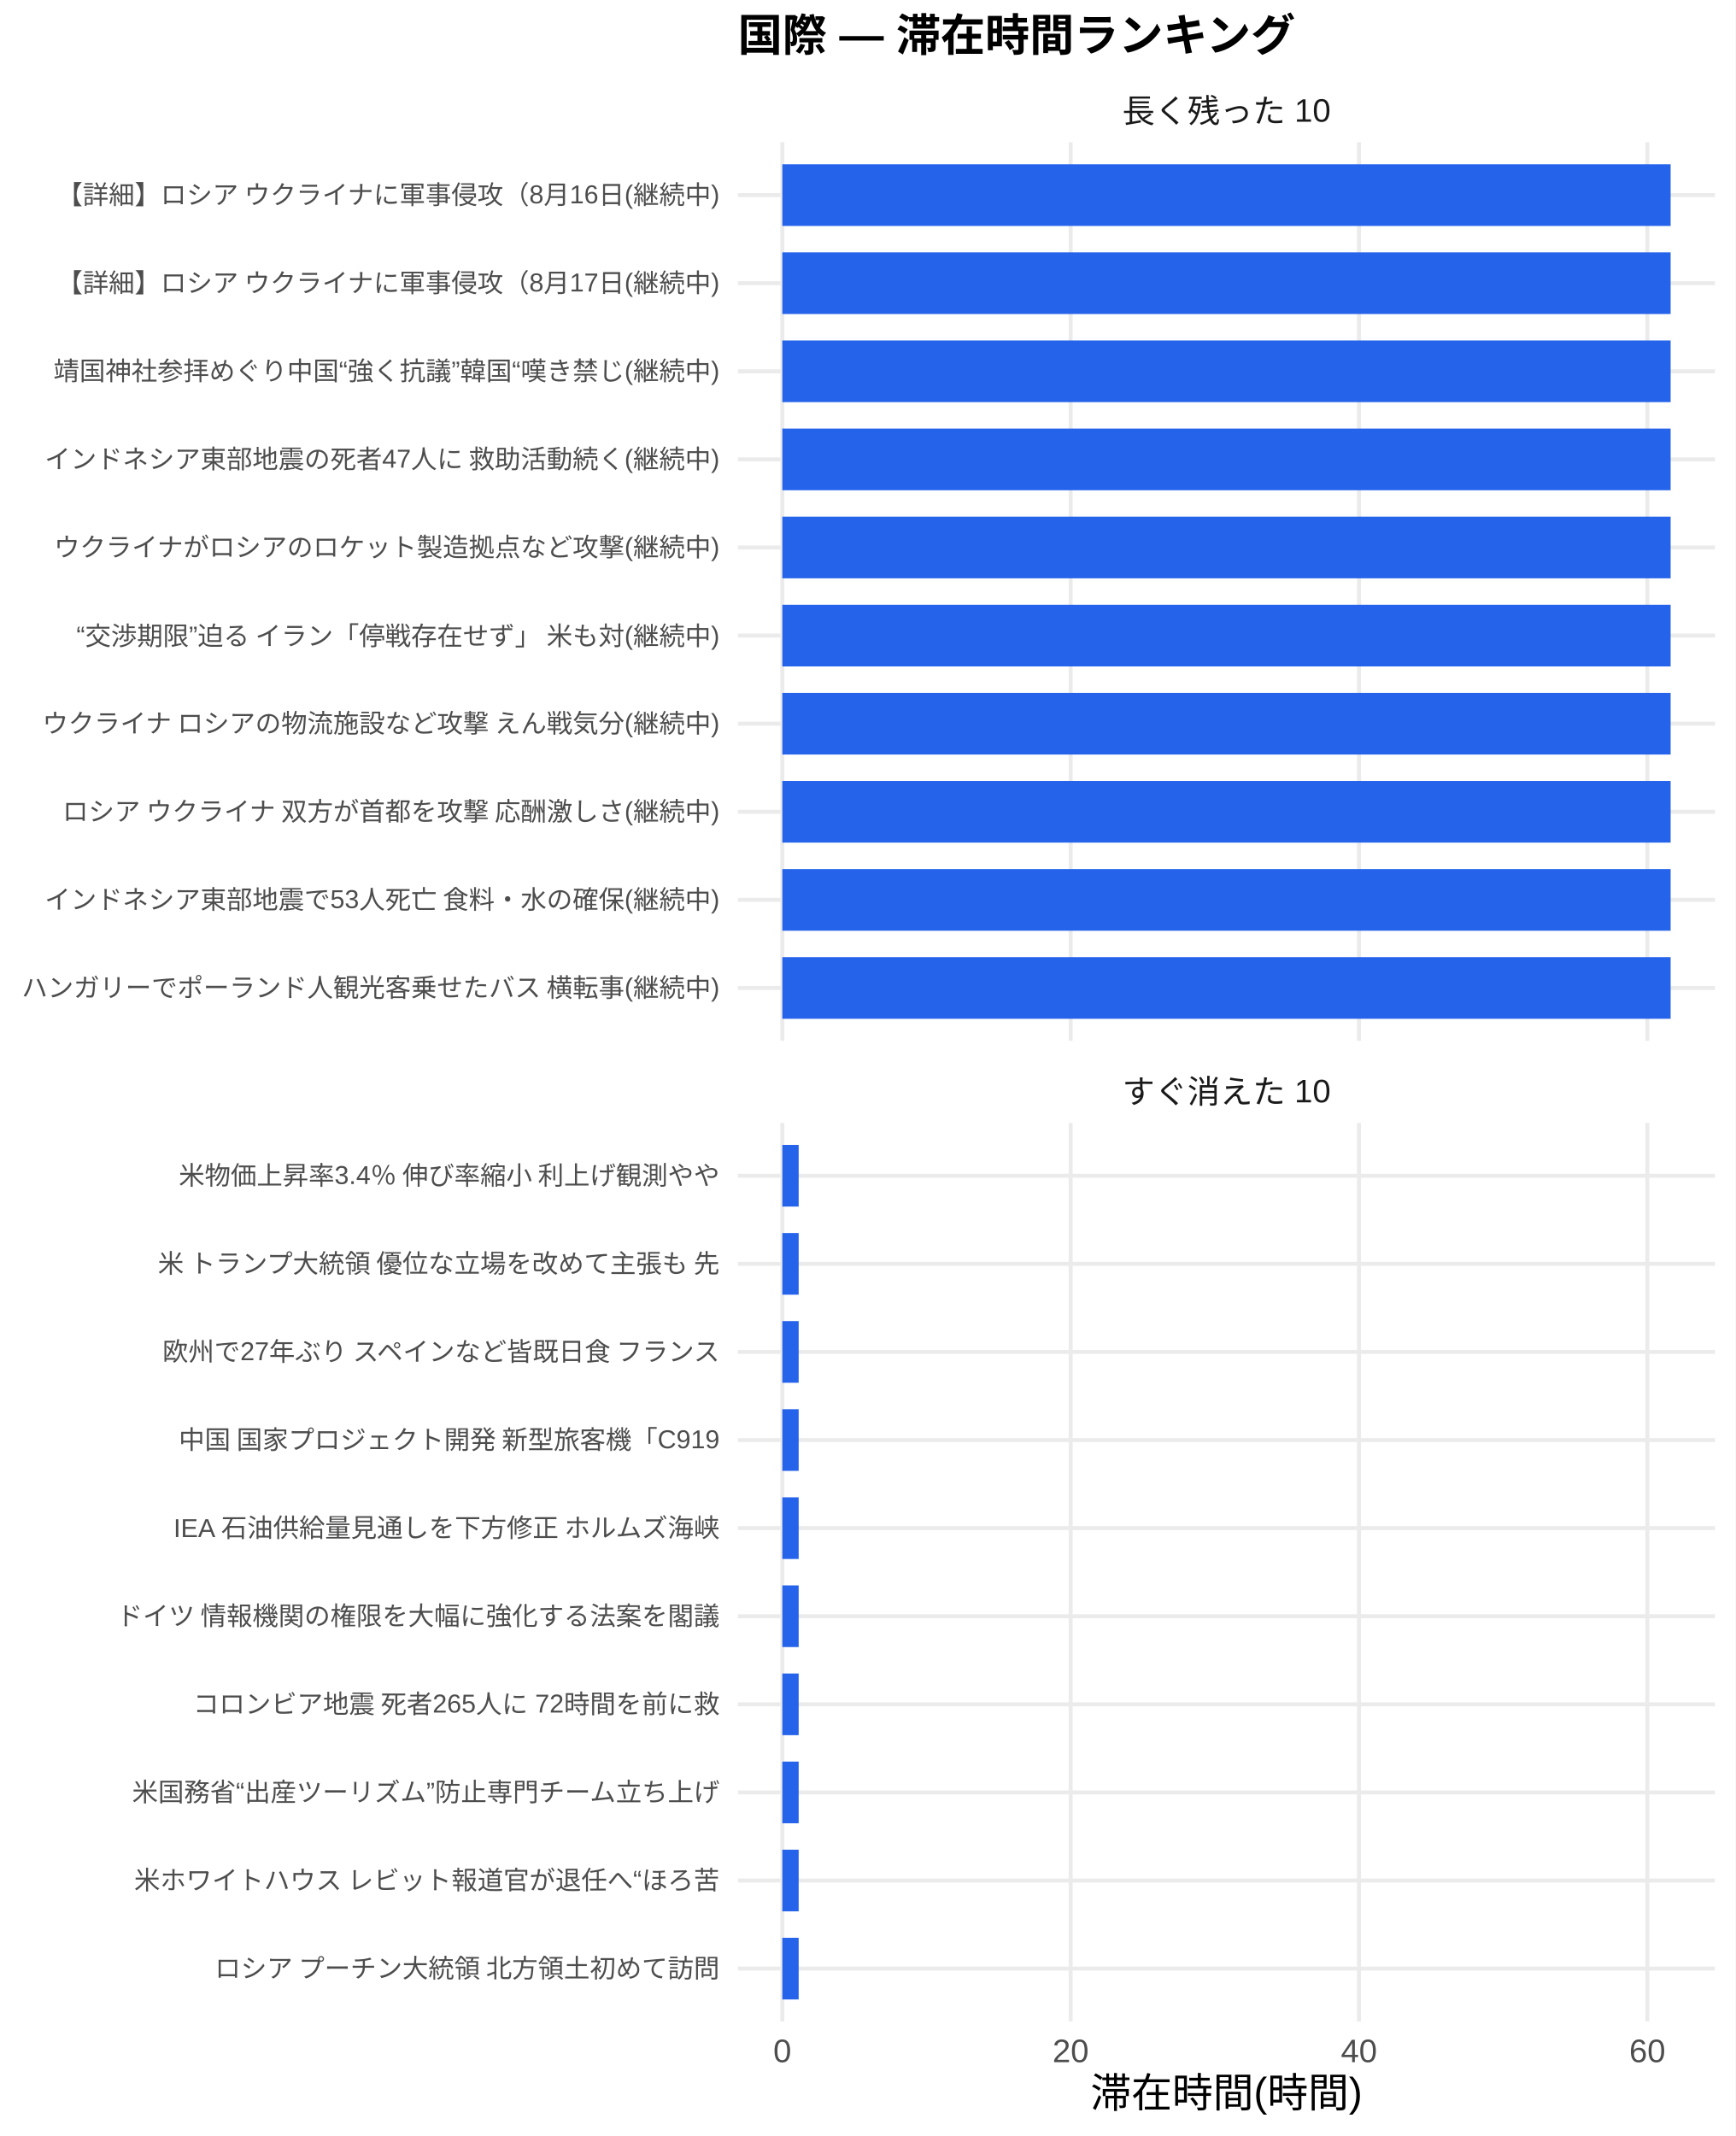
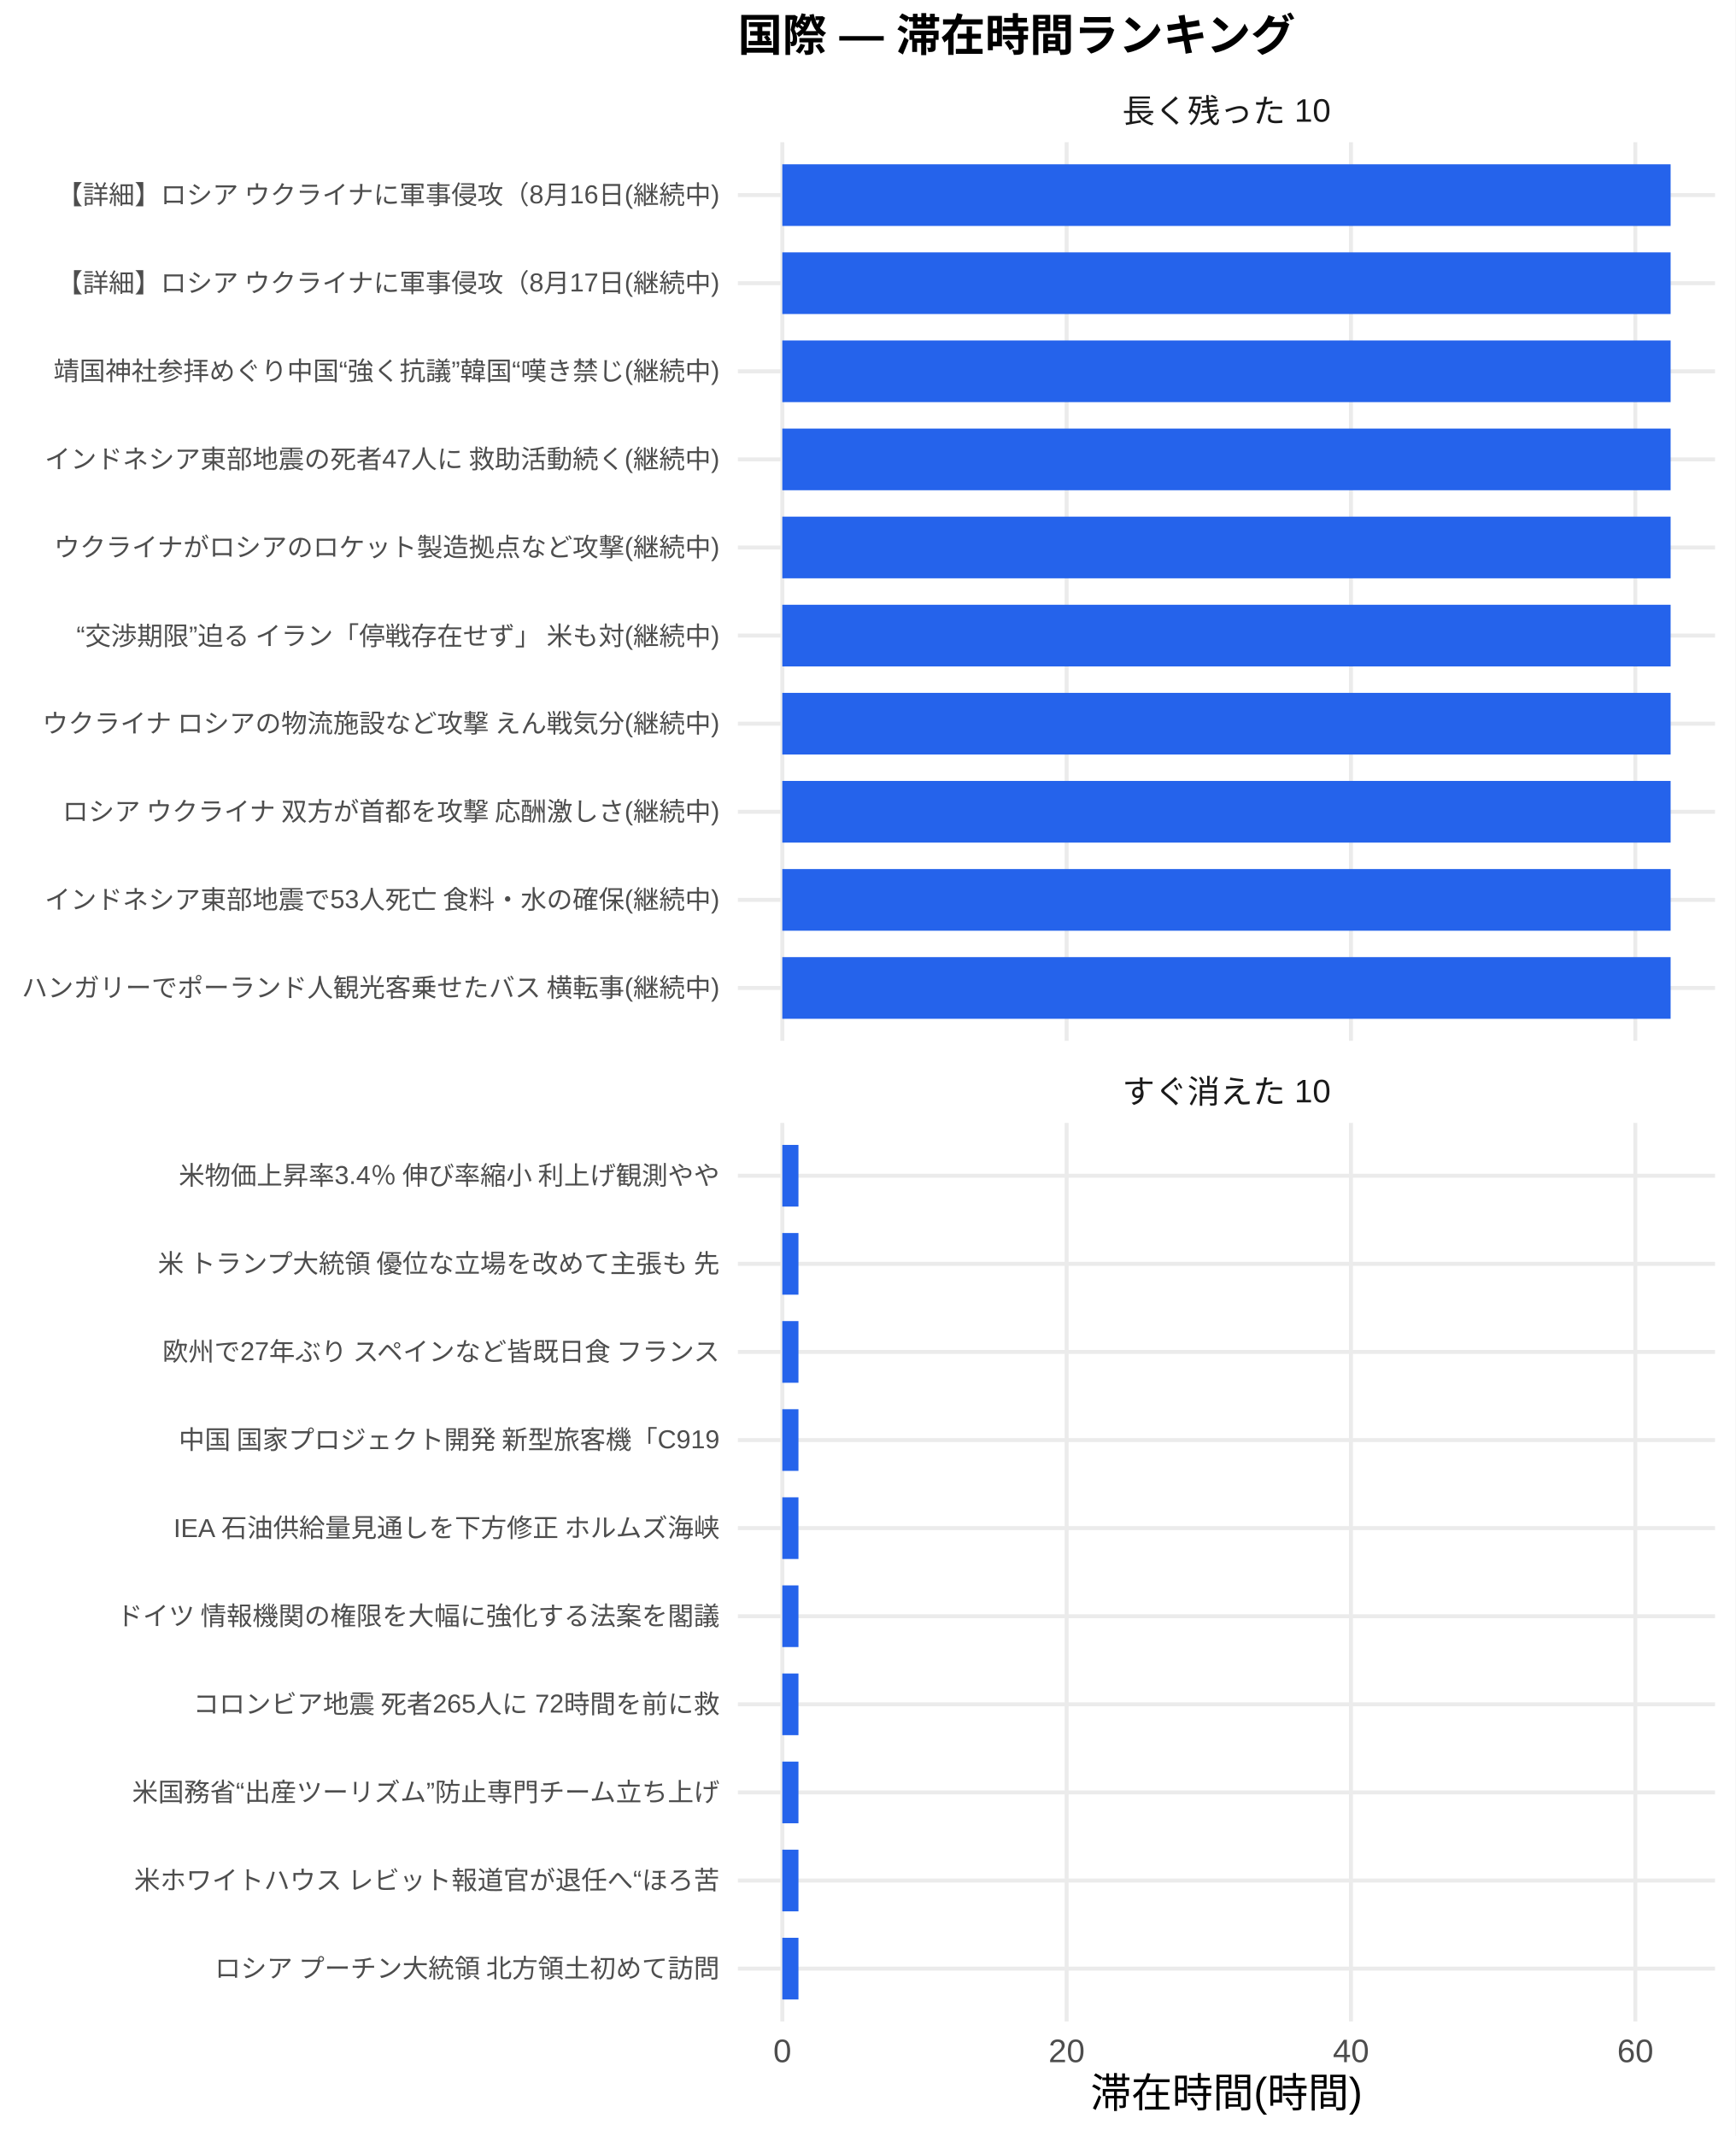
<svg xmlns="http://www.w3.org/2000/svg" width="468.00pt" height="576.00pt" viewBox="0 0 468.00 576.00">
  <g class="svglite">
    <defs>
      <style type="text/css">
    .svglite line, .svglite polyline, .svglite polygon, .svglite path, .svglite rect, .svglite circle {
      fill: none;
      stroke: #000000;
      stroke-linecap: round;
      stroke-linejoin: round;
      stroke-miterlimit: 10.00;
    }
    .svglite text {
      white-space: pre;
    }
    .svglite g.glyphgroup path {
      fill: inherit;
      stroke: none;
    }
  </style>
    </defs>
    <rect width="100%" height="100%" style="stroke: none; fill: #FFFFFF;" />
    <defs>
      <clipPath id="cpMC4wMHw0NjguMDB8MC4wMHw1NzYuMDA=">
        <rect x="0.00" y="0.00" width="468.00" height="576.00" />
      </clipPath>
    </defs>
    <g clip-path="url(#cpMC4wMHw0NjguMDB8MC4wMHw1NzYuMDA=)">
      <rect x="0.00" y="0.00" width="468.00" height="576.00" style="stroke-width: 1.07; stroke: none; fill: #FFFFFF;" />
    </g>
    <defs>
      <clipPath id="cpMTk5LjAwfDQ2Mi41MnwzOC4zNnwyODAuNjc=">
        <rect x="199.00" y="38.36" width="263.52" height="242.31" />
      </clipPath>
    </defs>
    <g clip-path="url(#cpMTk5LjAwfDQ2Mi41MnwzOC4zNnwyODAuNjc=)">
      <polyline points="199.00,266.42 462.52,266.42 " style="stroke-width: 1.07; stroke: #EBEBEB; stroke-linecap: butt;" />
      <polyline points="199.00,242.66 462.52,242.66 " style="stroke-width: 1.07; stroke: #EBEBEB; stroke-linecap: butt;" />
      <polyline points="199.00,218.91 462.52,218.91 " style="stroke-width: 1.07; stroke: #EBEBEB; stroke-linecap: butt;" />
      <polyline points="199.00,195.15 462.52,195.15 " style="stroke-width: 1.07; stroke: #EBEBEB; stroke-linecap: butt;" />
      <polyline points="199.00,171.39 462.52,171.39 " style="stroke-width: 1.07; stroke: #EBEBEB; stroke-linecap: butt;" />
      <polyline points="199.00,147.64 462.52,147.64 " style="stroke-width: 1.07; stroke: #EBEBEB; stroke-linecap: butt;" />
      <polyline points="199.00,123.88 462.52,123.88 " style="stroke-width: 1.07; stroke: #EBEBEB; stroke-linecap: butt;" />
      <polyline points="199.00,100.13 462.52,100.13 " style="stroke-width: 1.07; stroke: #EBEBEB; stroke-linecap: butt;" />
      <polyline points="199.00,76.37 462.52,76.37 " style="stroke-width: 1.07; stroke: #EBEBEB; stroke-linecap: butt;" />
      <polyline points="199.00,52.61 462.52,52.61 " style="stroke-width: 1.07; stroke: #EBEBEB; stroke-linecap: butt;" />
      <polyline points="210.98,280.67 210.98,38.36 " style="stroke-width: 1.07; stroke: #EBEBEB; stroke-linecap: butt;" />
-       <polyline points="288.74,280.67 288.74,38.36 " style="stroke-width: 1.07; stroke: #EBEBEB; stroke-linecap: butt;" />
-       <polyline points="366.50,280.67 366.50,38.36 " style="stroke-width: 1.07; stroke: #EBEBEB; stroke-linecap: butt;" />
-       <polyline points="444.26,280.67 444.26,38.36 " style="stroke-width: 1.07; stroke: #EBEBEB; stroke-linecap: butt;" />
+       <polyline points="287.66,280.67 287.66,38.36 " style="stroke-width: 1.07; stroke: #EBEBEB; stroke-linecap: butt;" />
+       <polyline points="364.34,280.67 364.34,38.36 " style="stroke-width: 1.07; stroke: #EBEBEB; stroke-linecap: butt;" />
+       <polyline points="441.02,280.67 441.02,38.36 " style="stroke-width: 1.07; stroke: #EBEBEB; stroke-linecap: butt;" />
      <rect x="210.98" y="44.30" width="239.56" height="16.63" style="stroke-width: 1.07; stroke: none; stroke-linecap: butt; stroke-linejoin: miter; fill: #2563EB;" />
      <rect x="210.98" y="68.05" width="239.56" height="16.63" style="stroke-width: 1.07; stroke: none; stroke-linecap: butt; stroke-linejoin: miter; fill: #2563EB;" />
      <rect x="210.98" y="91.81" width="239.56" height="16.63" style="stroke-width: 1.07; stroke: none; stroke-linecap: butt; stroke-linejoin: miter; fill: #2563EB;" />
      <rect x="210.98" y="115.57" width="239.56" height="16.63" style="stroke-width: 1.07; stroke: none; stroke-linecap: butt; stroke-linejoin: miter; fill: #2563EB;" />
      <rect x="210.98" y="139.32" width="239.56" height="16.63" style="stroke-width: 1.07; stroke: none; stroke-linecap: butt; stroke-linejoin: miter; fill: #2563EB;" />
      <rect x="210.98" y="163.08" width="239.56" height="16.63" style="stroke-width: 1.07; stroke: none; stroke-linecap: butt; stroke-linejoin: miter; fill: #2563EB;" />
      <rect x="210.98" y="186.84" width="239.56" height="16.63" style="stroke-width: 1.07; stroke: none; stroke-linecap: butt; stroke-linejoin: miter; fill: #2563EB;" />
      <rect x="210.98" y="210.59" width="239.56" height="16.63" style="stroke-width: 1.07; stroke: none; stroke-linecap: butt; stroke-linejoin: miter; fill: #2563EB;" />
      <rect x="210.98" y="234.35" width="239.56" height="16.63" style="stroke-width: 1.07; stroke: none; stroke-linecap: butt; stroke-linejoin: miter; fill: #2563EB;" />
      <rect x="210.98" y="258.10" width="239.56" height="16.63" style="stroke-width: 1.07; stroke: none; stroke-linecap: butt; stroke-linejoin: miter; fill: #2563EB;" />
    </g>
    <g clip-path="url(#cpMC4wMHw0NjguMDB8MC4wMHw1NzYuMDA=)">
</g>
    <defs>
      <clipPath id="cpMTk5LjAwfDQ2Mi41MnwzMDIuODB8NTQ1LjEy">
        <rect x="199.00" y="302.80" width="263.52" height="242.31" />
      </clipPath>
    </defs>
    <g clip-path="url(#cpMTk5LjAwfDQ2Mi41MnwzMDIuODB8NTQ1LjEy)">
      <polyline points="199.00,530.86 462.52,530.86 " style="stroke-width: 1.07; stroke: #EBEBEB; stroke-linecap: butt;" />
      <polyline points="199.00,507.11 462.52,507.11 " style="stroke-width: 1.07; stroke: #EBEBEB; stroke-linecap: butt;" />
      <polyline points="199.00,483.35 462.52,483.35 " style="stroke-width: 1.07; stroke: #EBEBEB; stroke-linecap: butt;" />
      <polyline points="199.00,459.59 462.52,459.59 " style="stroke-width: 1.07; stroke: #EBEBEB; stroke-linecap: butt;" />
      <polyline points="199.00,435.84 462.52,435.84 " style="stroke-width: 1.07; stroke: #EBEBEB; stroke-linecap: butt;" />
      <polyline points="199.00,412.08 462.52,412.08 " style="stroke-width: 1.07; stroke: #EBEBEB; stroke-linecap: butt;" />
      <polyline points="199.00,388.33 462.52,388.33 " style="stroke-width: 1.07; stroke: #EBEBEB; stroke-linecap: butt;" />
      <polyline points="199.00,364.57 462.52,364.57 " style="stroke-width: 1.07; stroke: #EBEBEB; stroke-linecap: butt;" />
      <polyline points="199.00,340.81 462.52,340.81 " style="stroke-width: 1.07; stroke: #EBEBEB; stroke-linecap: butt;" />
      <polyline points="199.00,317.06 462.52,317.06 " style="stroke-width: 1.07; stroke: #EBEBEB; stroke-linecap: butt;" />
      <polyline points="210.98,545.12 210.98,302.80 " style="stroke-width: 1.07; stroke: #EBEBEB; stroke-linecap: butt;" />
-       <polyline points="288.74,545.12 288.74,302.80 " style="stroke-width: 1.07; stroke: #EBEBEB; stroke-linecap: butt;" />
-       <polyline points="366.50,545.12 366.50,302.80 " style="stroke-width: 1.07; stroke: #EBEBEB; stroke-linecap: butt;" />
-       <polyline points="444.26,545.12 444.26,302.80 " style="stroke-width: 1.07; stroke: #EBEBEB; stroke-linecap: butt;" />
-       <rect x="210.98" y="308.74" width="4.41" height="16.63" style="stroke-width: 1.07; stroke: none; stroke-linecap: butt; stroke-linejoin: miter; fill: #2563EB;" />
-       <rect x="210.98" y="332.50" width="4.41" height="16.63" style="stroke-width: 1.07; stroke: none; stroke-linecap: butt; stroke-linejoin: miter; fill: #2563EB;" />
-       <rect x="210.98" y="356.25" width="4.41" height="16.63" style="stroke-width: 1.07; stroke: none; stroke-linecap: butt; stroke-linejoin: miter; fill: #2563EB;" />
-       <rect x="210.98" y="380.01" width="4.41" height="16.63" style="stroke-width: 1.07; stroke: none; stroke-linecap: butt; stroke-linejoin: miter; fill: #2563EB;" />
-       <rect x="210.98" y="403.77" width="4.41" height="16.63" style="stroke-width: 1.07; stroke: none; stroke-linecap: butt; stroke-linejoin: miter; fill: #2563EB;" />
-       <rect x="210.98" y="427.52" width="4.41" height="16.63" style="stroke-width: 1.07; stroke: none; stroke-linecap: butt; stroke-linejoin: miter; fill: #2563EB;" />
-       <rect x="210.98" y="451.28" width="4.41" height="16.63" style="stroke-width: 1.07; stroke: none; stroke-linecap: butt; stroke-linejoin: miter; fill: #2563EB;" />
-       <rect x="210.98" y="475.04" width="4.41" height="16.63" style="stroke-width: 1.07; stroke: none; stroke-linecap: butt; stroke-linejoin: miter; fill: #2563EB;" />
-       <rect x="210.98" y="498.79" width="4.41" height="16.63" style="stroke-width: 1.07; stroke: none; stroke-linecap: butt; stroke-linejoin: miter; fill: #2563EB;" />
-       <rect x="210.98" y="522.55" width="4.41" height="16.63" style="stroke-width: 1.07; stroke: none; stroke-linecap: butt; stroke-linejoin: miter; fill: #2563EB;" />
+       <polyline points="287.66,545.12 287.66,302.80 " style="stroke-width: 1.07; stroke: #EBEBEB; stroke-linecap: butt;" />
+       <polyline points="364.34,545.12 364.34,302.80 " style="stroke-width: 1.07; stroke: #EBEBEB; stroke-linecap: butt;" />
+       <polyline points="441.02,545.12 441.02,302.80 " style="stroke-width: 1.07; stroke: #EBEBEB; stroke-linecap: butt;" />
+       <rect x="210.98" y="308.74" width="4.35" height="16.63" style="stroke-width: 1.07; stroke: none; stroke-linecap: butt; stroke-linejoin: miter; fill: #2563EB;" />
+       <rect x="210.98" y="332.50" width="4.35" height="16.63" style="stroke-width: 1.07; stroke: none; stroke-linecap: butt; stroke-linejoin: miter; fill: #2563EB;" />
+       <rect x="210.98" y="356.25" width="4.35" height="16.63" style="stroke-width: 1.07; stroke: none; stroke-linecap: butt; stroke-linejoin: miter; fill: #2563EB;" />
+       <rect x="210.98" y="380.01" width="4.35" height="16.63" style="stroke-width: 1.07; stroke: none; stroke-linecap: butt; stroke-linejoin: miter; fill: #2563EB;" />
+       <rect x="210.98" y="403.77" width="4.35" height="16.63" style="stroke-width: 1.07; stroke: none; stroke-linecap: butt; stroke-linejoin: miter; fill: #2563EB;" />
+       <rect x="210.98" y="427.52" width="4.35" height="16.63" style="stroke-width: 1.07; stroke: none; stroke-linecap: butt; stroke-linejoin: miter; fill: #2563EB;" />
+       <rect x="210.98" y="451.28" width="4.35" height="16.63" style="stroke-width: 1.07; stroke: none; stroke-linecap: butt; stroke-linejoin: miter; fill: #2563EB;" />
+       <rect x="210.98" y="475.04" width="4.35" height="16.63" style="stroke-width: 1.07; stroke: none; stroke-linecap: butt; stroke-linejoin: miter; fill: #2563EB;" />
+       <rect x="210.98" y="498.79" width="4.35" height="16.63" style="stroke-width: 1.07; stroke: none; stroke-linecap: butt; stroke-linejoin: miter; fill: #2563EB;" />
+       <rect x="210.98" y="522.55" width="4.35" height="16.63" style="stroke-width: 1.07; stroke: none; stroke-linecap: butt; stroke-linejoin: miter; fill: #2563EB;" />
    </g>
    <g clip-path="url(#cpMC4wMHw0NjguMDB8MC4wMHw1NzYuMDA=)">
</g>
    <defs>
      <clipPath id="cpMTk5LjAwfDQ2Mi41MnwyODYuMTV8MzAyLjgw">
        <rect x="199.00" y="286.15" width="263.52" height="16.65" />
      </clipPath>
    </defs>
    <g clip-path="url(#cpMTk5LjAwfDQ2Mi41MnwyODYuMTV8MzAyLjgw)">
      <text x="330.76" y="297.50" text-anchor="middle" style="font-size: 8.80px;fill: #1A1A1A; font-family: &quot;Liberation Sans&quot;;" textLength="56.20px" lengthAdjust="spacingAndGlyphs">すぐ消えた 10</text>
    </g>
    <g clip-path="url(#cpMC4wMHw0NjguMDB8MC4wMHw1NzYuMDA=)">
</g>
    <defs>
      <clipPath id="cpMTk5LjAwfDQ2Mi41MnwyMS43MXwzOC4zNg==">
        <rect x="199.00" y="21.71" width="263.52" height="16.65" />
      </clipPath>
    </defs>
    <g clip-path="url(#cpMTk5LjAwfDQ2Mi41MnwyMS43MXwzOC4zNg==)">
      <text x="330.76" y="33.06" text-anchor="middle" style="font-size: 8.80px;fill: #1A1A1A; font-family: &quot;Liberation Sans&quot;;" textLength="56.20px" lengthAdjust="spacingAndGlyphs">長く残った 10</text>
    </g>
    <g clip-path="url(#cpMC4wMHw0NjguMDB8MC4wMHw1NzYuMDA=)">
      <text x="210.98" y="556.10" text-anchor="middle" style="font-size: 8.80px;fill: #4D4D4D; font-family: &quot;Liberation Sans&quot;;" textLength="4.89px" lengthAdjust="spacingAndGlyphs">0</text>
-       <text x="288.74" y="556.10" text-anchor="middle" style="font-size: 8.80px;fill: #4D4D4D; font-family: &quot;Liberation Sans&quot;;" textLength="9.78px" lengthAdjust="spacingAndGlyphs">20</text>
-       <text x="366.50" y="556.10" text-anchor="middle" style="font-size: 8.80px;fill: #4D4D4D; font-family: &quot;Liberation Sans&quot;;" textLength="9.78px" lengthAdjust="spacingAndGlyphs">40</text>
-       <text x="444.26" y="556.10" text-anchor="middle" style="font-size: 8.80px;fill: #4D4D4D; font-family: &quot;Liberation Sans&quot;;" textLength="9.78px" lengthAdjust="spacingAndGlyphs">60</text>
+       <text x="287.66" y="556.10" text-anchor="middle" style="font-size: 8.80px;fill: #4D4D4D; font-family: &quot;Liberation Sans&quot;;" textLength="9.78px" lengthAdjust="spacingAndGlyphs">20</text>
+       <text x="364.34" y="556.10" text-anchor="middle" style="font-size: 8.80px;fill: #4D4D4D; font-family: &quot;Liberation Sans&quot;;" textLength="9.78px" lengthAdjust="spacingAndGlyphs">40</text>
+       <text x="441.02" y="556.10" text-anchor="middle" style="font-size: 8.80px;fill: #4D4D4D; font-family: &quot;Liberation Sans&quot;;" textLength="9.78px" lengthAdjust="spacingAndGlyphs">60</text>
      <text x="194.07" y="268.83" text-anchor="end" style="font-size: 7.00px;fill: #4D4D4D; font-family: &quot;Liberation Sans&quot;;" textLength="188.59px" lengthAdjust="spacingAndGlyphs">ハンガリーでポーランド人観光客乗せたバス 横転事(継続中)</text>
      <text x="194.07" y="245.07" text-anchor="end" style="font-size: 7.00px;fill: #4D4D4D; font-family: &quot;Liberation Sans&quot;;" textLength="182.38px" lengthAdjust="spacingAndGlyphs">インドネシア東部地震で53人死亡 食料・水の確保(継続中)</text>
      <text x="194.07" y="221.31" text-anchor="end" style="font-size: 7.00px;fill: #4D4D4D; font-family: &quot;Liberation Sans&quot;;" textLength="178.47px" lengthAdjust="spacingAndGlyphs">ロシア ウクライナ 双方が首都を攻撃 応酬激しさ(継続中)</text>
      <text x="194.07" y="197.56" text-anchor="end" style="font-size: 7.00px;fill: #4D4D4D; font-family: &quot;Liberation Sans&quot;;" textLength="183.53px" lengthAdjust="spacingAndGlyphs">ウクライナ ロシアの物流施設など攻撃 えん戦気分(継続中)</text>
      <text x="194.07" y="173.80" text-anchor="end" style="font-size: 7.00px;fill: #4D4D4D; font-family: &quot;Liberation Sans&quot;;" textLength="174.19px" lengthAdjust="spacingAndGlyphs">“交渉期限”迫る イラン「停戦存在せず」 米も対(継続中)</text>
      <text x="194.07" y="150.05" text-anchor="end" style="font-size: 7.00px;fill: #4D4D4D; font-family: &quot;Liberation Sans&quot;;" textLength="179.66px" lengthAdjust="spacingAndGlyphs">ウクライナがロシアのロケット製造拠点など攻撃(継続中)</text>
      <text x="194.07" y="126.29" text-anchor="end" style="font-size: 7.00px;fill: #4D4D4D; font-family: &quot;Liberation Sans&quot;;" textLength="182.38px" lengthAdjust="spacingAndGlyphs">インドネシア東部地震の死者47人に 救助活動続く(継続中)</text>
      <text x="194.07" y="102.53" text-anchor="end" style="font-size: 7.00px;fill: #4D4D4D; font-family: &quot;Liberation Sans&quot;;" textLength="179.64px" lengthAdjust="spacingAndGlyphs">靖国神社参拝めぐり中国“強く抗議”韓国“嘆き禁じ(継続中)</text>
      <text x="194.07" y="78.78" text-anchor="end" style="font-size: 7.00px;fill: #4D4D4D; font-family: &quot;Liberation Sans&quot;;" textLength="179.27px" lengthAdjust="spacingAndGlyphs">【詳細】ロシア ウクライナに軍事侵攻（8月17日(継続中)</text>
      <text x="194.07" y="55.02" text-anchor="end" style="font-size: 7.00px;fill: #4D4D4D; font-family: &quot;Liberation Sans&quot;;" textLength="179.27px" lengthAdjust="spacingAndGlyphs">【詳細】ロシア ウクライナに軍事侵攻（8月16日(継続中)</text>
      <text x="194.07" y="533.27" text-anchor="end" style="font-size: 7.00px;fill: #4D4D4D; font-family: &quot;Liberation Sans&quot;;" textLength="136.88px" lengthAdjust="spacingAndGlyphs">ロシア プーチン大統領 北方領土初めて訪問</text>
      <text x="194.07" y="509.51" text-anchor="end" style="font-size: 7.00px;fill: #4D4D4D; font-family: &quot;Liberation Sans&quot;;" textLength="158.27px" lengthAdjust="spacingAndGlyphs">米ホワイトハウス レビット報道官が退任へ“ほろ苦</text>
      <text x="194.07" y="485.76" text-anchor="end" style="font-size: 7.00px;fill: #4D4D4D; font-family: &quot;Liberation Sans&quot;;" textLength="158.66px" lengthAdjust="spacingAndGlyphs">米国務省“出産ツーリズム”防止専門チーム立ち上げ</text>
      <text x="194.07" y="462.00" text-anchor="end" style="font-size: 7.00px;fill: #4D4D4D; font-family: &quot;Liberation Sans&quot;;" textLength="142.33px" lengthAdjust="spacingAndGlyphs">コロンビア地震 死者265人に 72時間を前に救</text>
      <text x="194.07" y="438.25" text-anchor="end" style="font-size: 7.00px;fill: #4D4D4D; font-family: &quot;Liberation Sans&quot;;" textLength="162.94px" lengthAdjust="spacingAndGlyphs">ドイツ 情報機関の権限を大幅に強化する法案を閣議</text>
      <text x="194.07" y="414.49" text-anchor="end" style="font-size: 7.00px;fill: #4D4D4D; font-family: &quot;Liberation Sans&quot;;" textLength="147.77px" lengthAdjust="spacingAndGlyphs">IEA 石油供給量見通しを下方修正 ホルムズ海峡</text>
      <text x="194.07" y="390.73" text-anchor="end" style="font-size: 7.00px;fill: #4D4D4D; font-family: &quot;Liberation Sans&quot;;" textLength="146.61px" lengthAdjust="spacingAndGlyphs">中国 国家プロジェクト開発 新型旅客機「C919</text>
      <text x="194.07" y="366.98" text-anchor="end" style="font-size: 7.00px;fill: #4D4D4D; font-family: &quot;Liberation Sans&quot;;" textLength="151.66px" lengthAdjust="spacingAndGlyphs">欧州で27年ぶり スペインなど皆既日食 フランス</text>
      <text x="194.07" y="343.22" text-anchor="end" style="font-size: 7.00px;fill: #4D4D4D; font-family: &quot;Liberation Sans&quot;;" textLength="152.81px" lengthAdjust="spacingAndGlyphs">米 トランプ大統領 優位な立場を改めて主張も 先</text>
      <text x="194.07" y="319.47" text-anchor="end" style="font-size: 7.00px;fill: #4D4D4D; font-family: &quot;Liberation Sans&quot;;" textLength="146.59px" lengthAdjust="spacingAndGlyphs">米物価上昇率3.4％ 伸び率縮小 利上げ観測やや</text>
      <text x="330.76" y="568.24" text-anchor="middle" style="font-size: 11.00px; font-family: &quot;Liberation Sans&quot;;" textLength="73.31px" lengthAdjust="spacingAndGlyphs">滞在時間(時間)</text>
      <text x="199.00" y="13.74" style="font-size: 12.00px; font-weight: bold; font-family: &quot;Liberation Sans&quot;;" textLength="150.66px" lengthAdjust="spacingAndGlyphs">国際 — 滞在時間ランキング</text>
    </g>
  </g>
</svg>
